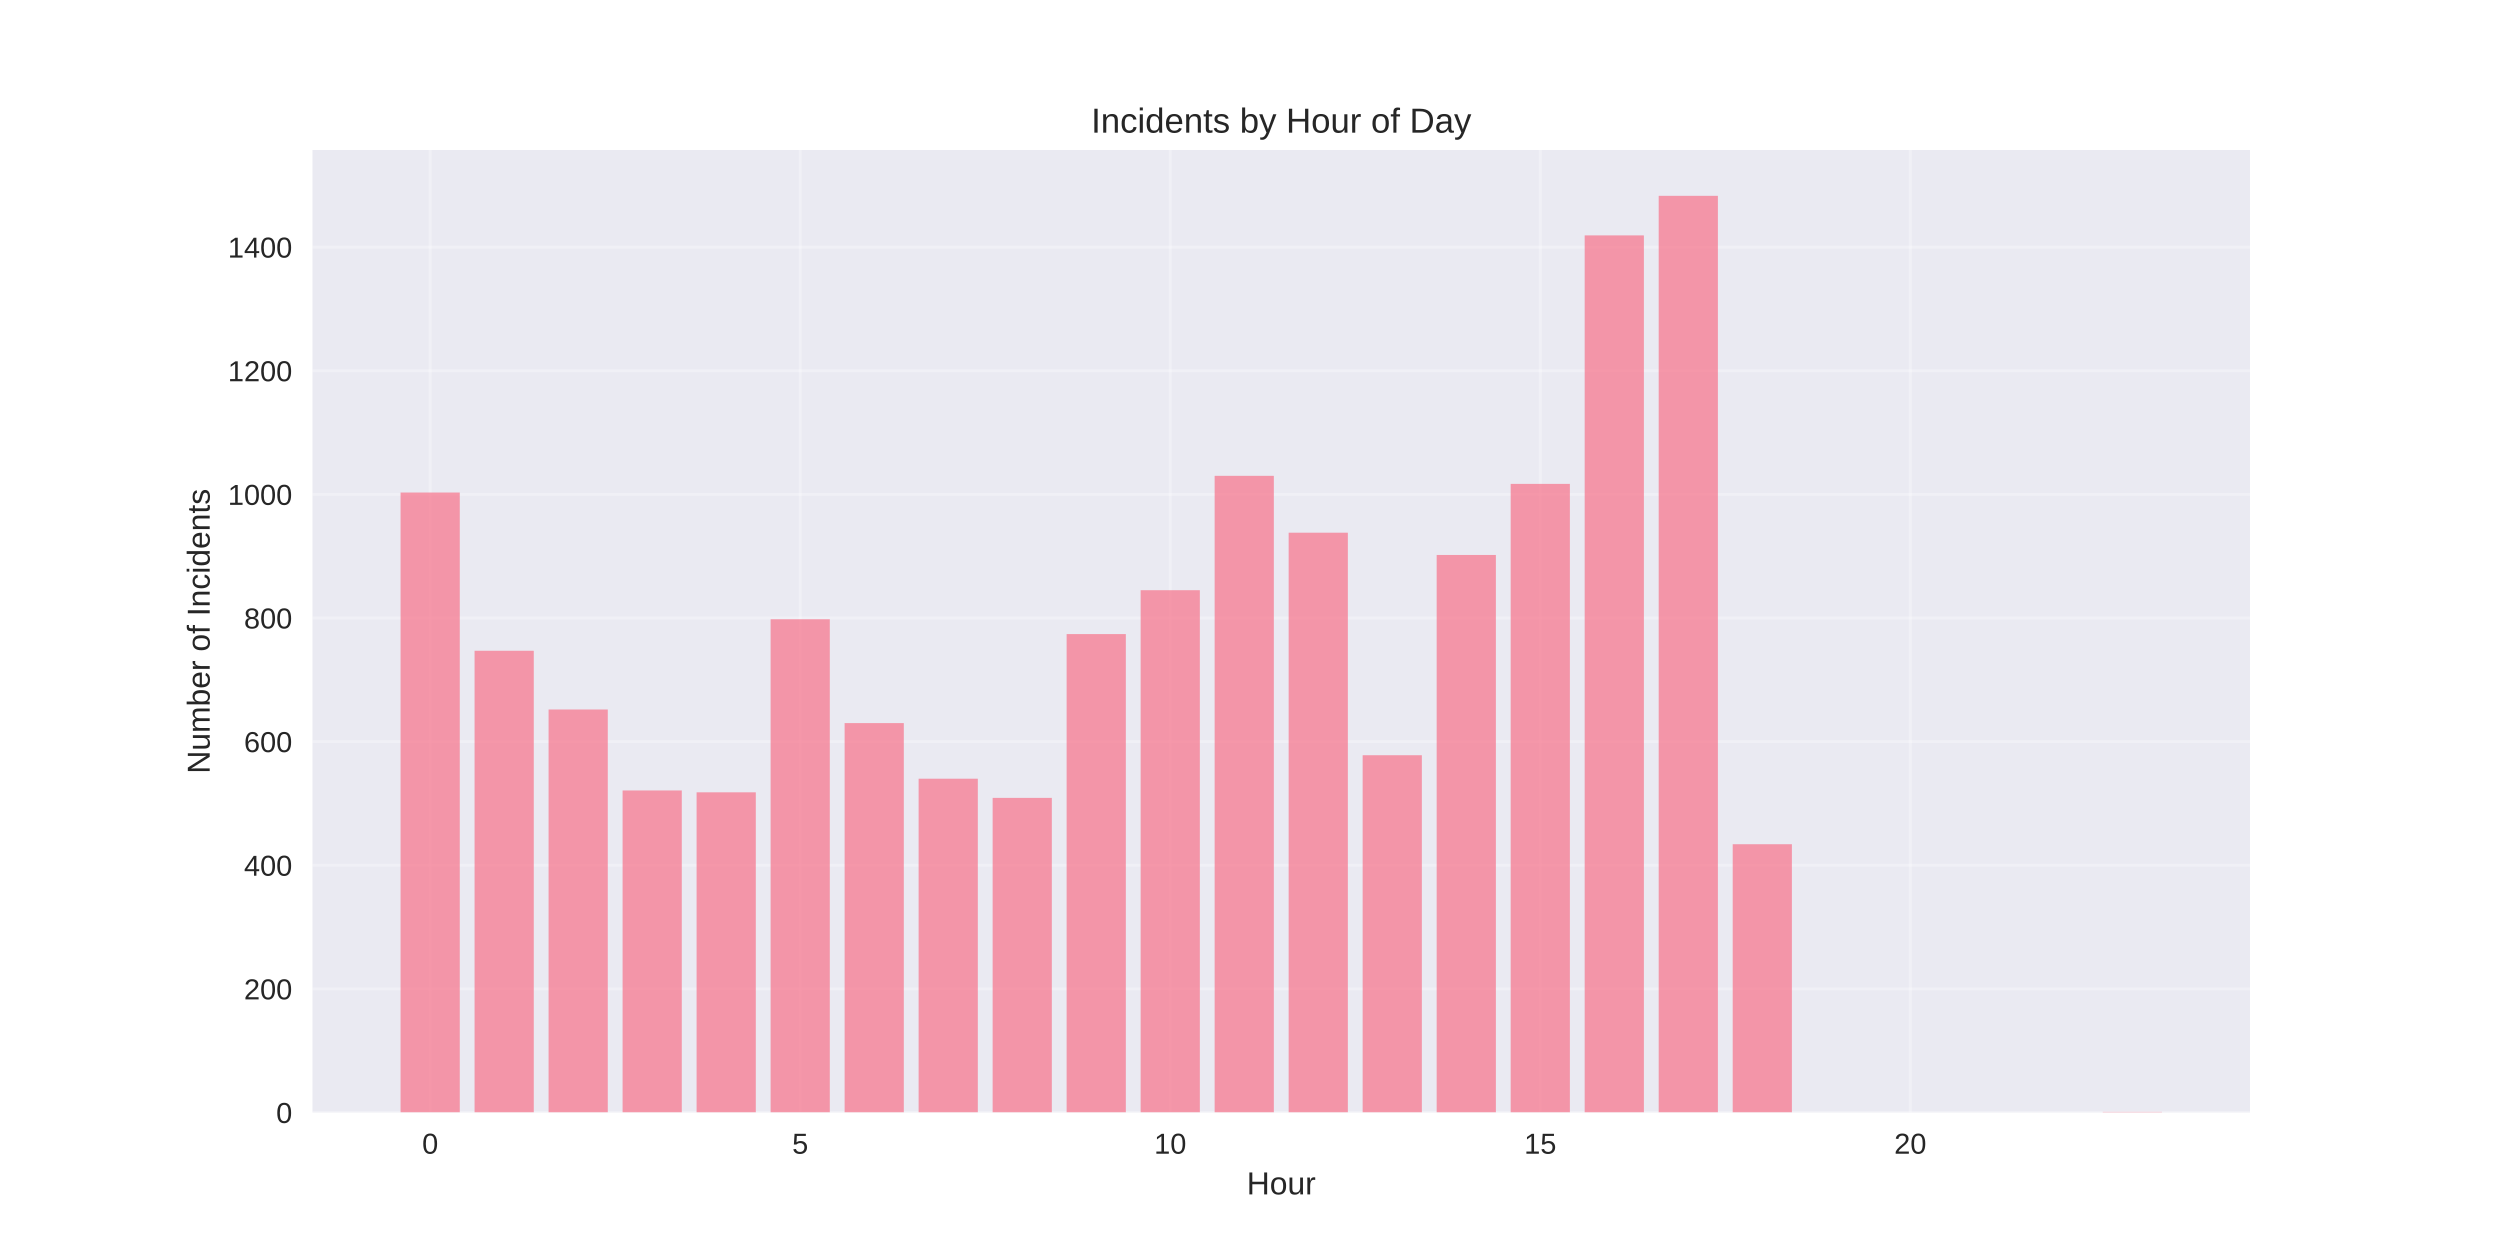
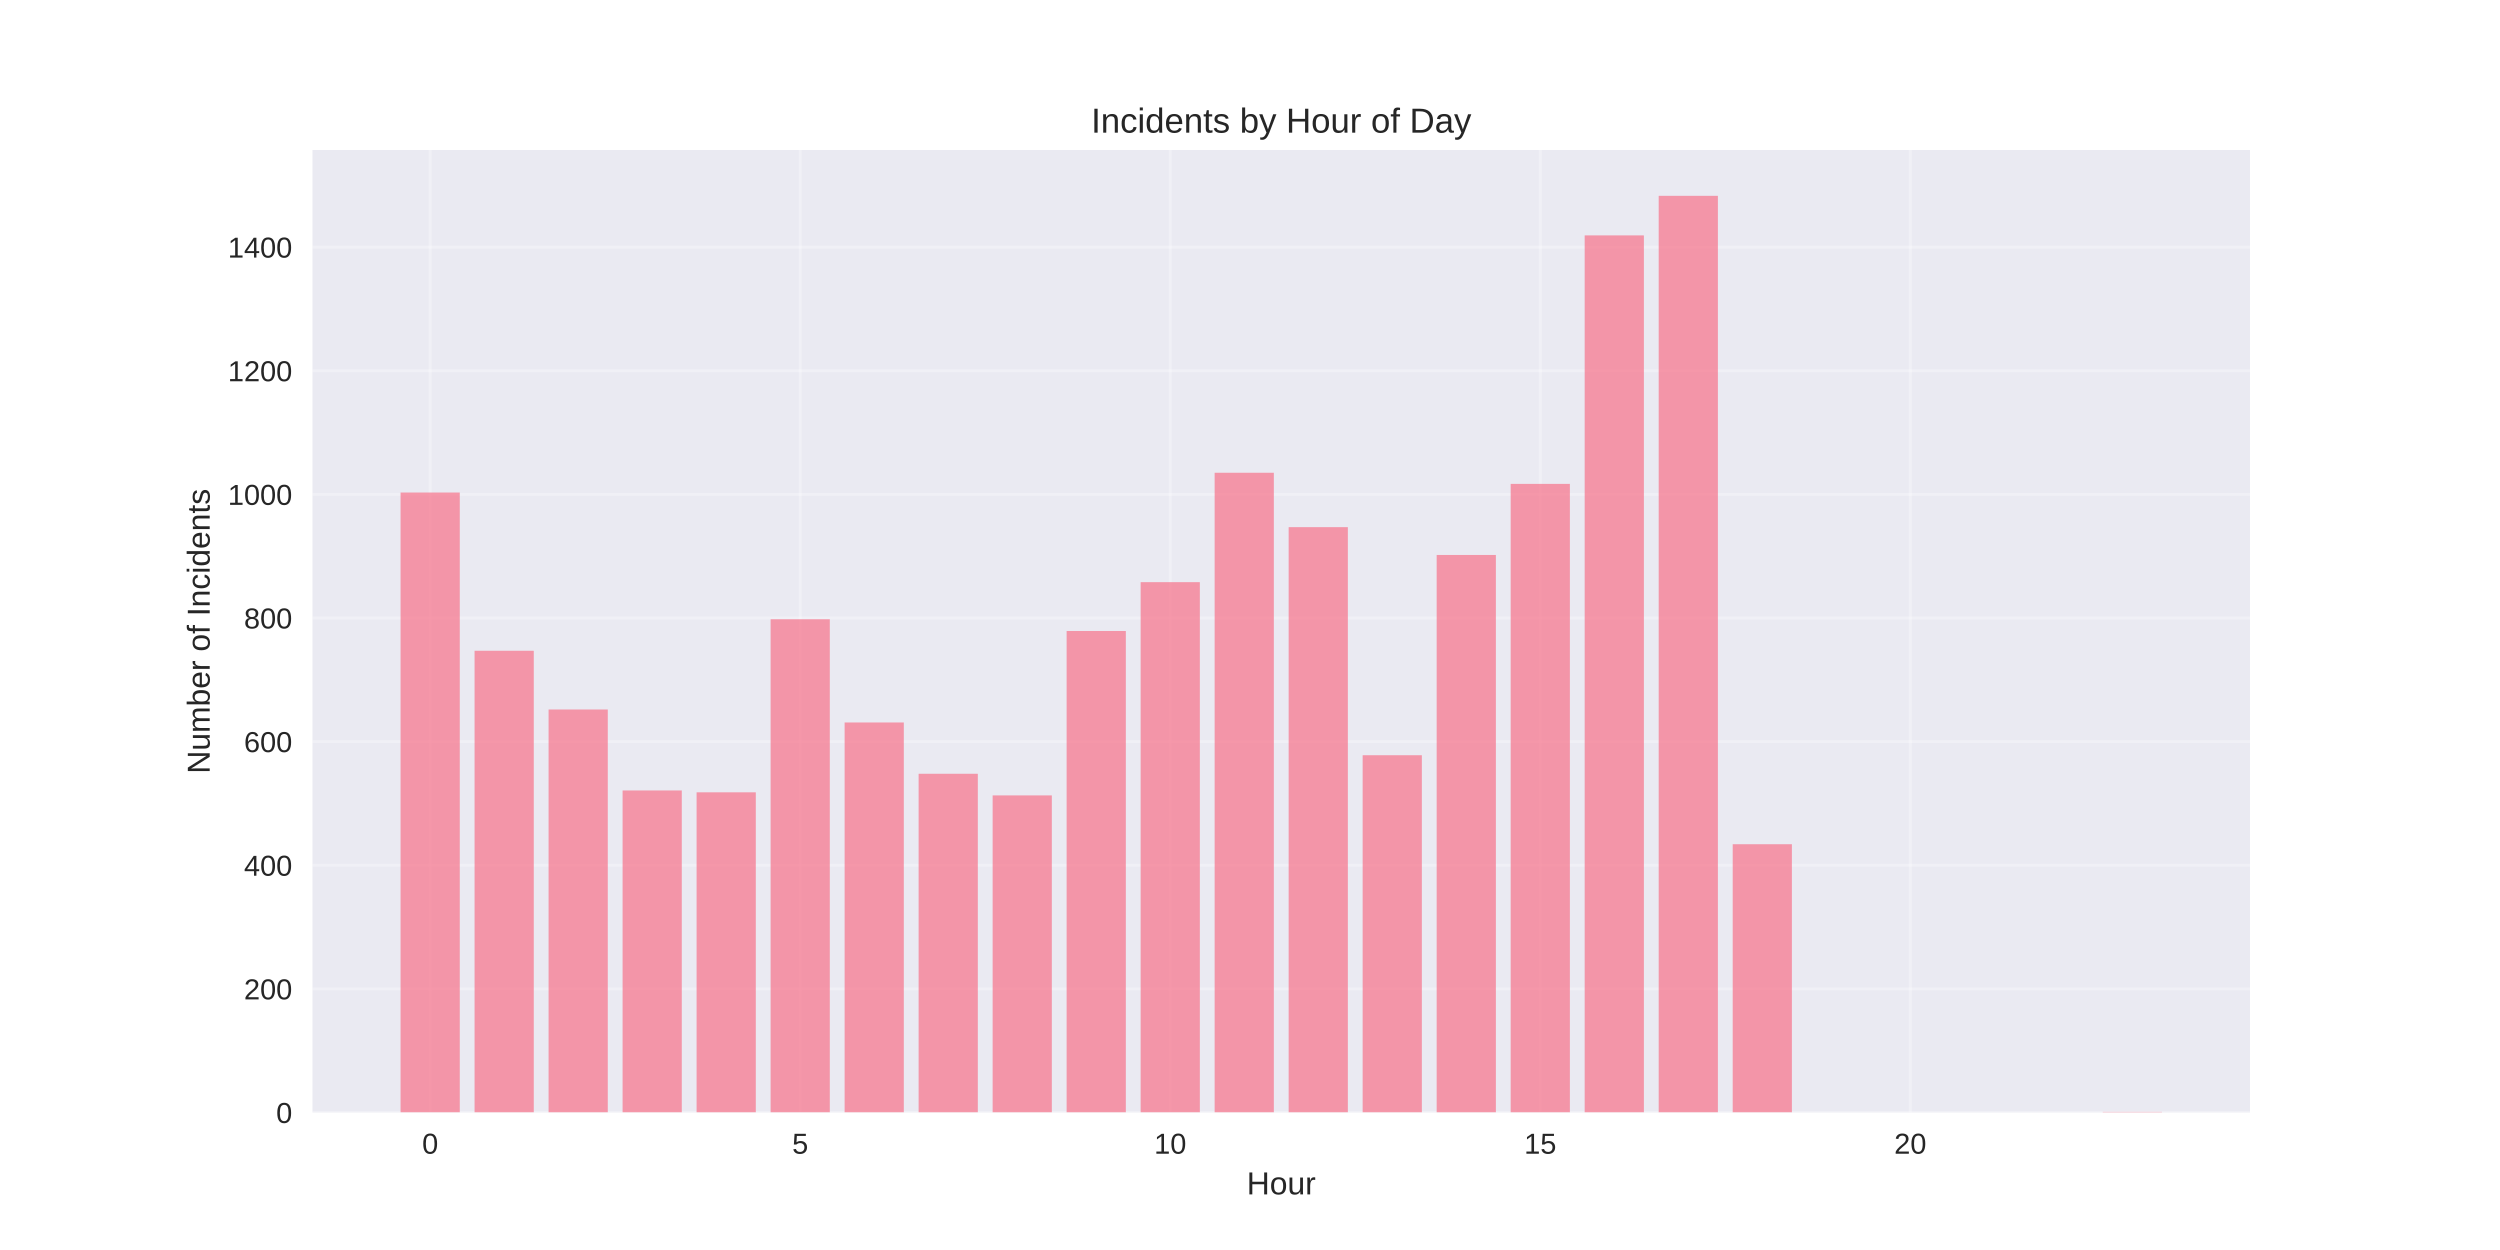
<svg xmlns="http://www.w3.org/2000/svg" width="864pt" height="432pt" viewBox="0 0 864 432" version="1.1">
  <defs>
    <style type="text/css">*{stroke-linejoin: round; stroke-linecap: butt}</style>
  </defs>
  <g id="figure_1">
    <g id="patch_1">
      <path d="M 0 432  L 864 432  L 864 0  L 0 0  z " style="fill: #ffffff" />
    </g>
    <g id="axes_1">
      <g id="patch_2">
        <path d="M 108 384.48  L 777.6 384.48  L 777.6 51.84  L 108 51.84  z " style="fill: #eaeaf2" />
      </g>
      <g id="matplotlib.axis_1">
        <g id="xtick_1">
          <g id="line2d_1">
-             <path d="M 148.667 384.48  L 148.667 51.84  " clip-path="url(#p893d19bc70)" style="fill: none; stroke: #ffffff; stroke-opacity: 0.3; stroke-linecap: round" />
+             <path d="M 148.667 384.48  L 148.667 51.84  " clip-path="url(#pe2b411c6f2)" style="fill: none; stroke: #ffffff; stroke-opacity: 0.3; stroke-linecap: round" />
          </g>
          <g id="line2d_2" />
          <g id="text_1">
            <text style="fill: #262626; font: 10px 'Arial', 'Liberation Sans', 'DejaVu Sans', 'Bitstream Vera Sans', sans-serif; text-anchor: middle" x="148.667" y="398.727" transform="rotate(-0 148.6671 398.7269)">0</text>
          </g>
        </g>
        <g id="xtick_2">
          <g id="line2d_3">
-             <path d="M 276.551 384.48  L 276.551 51.84  " clip-path="url(#p893d19bc70)" style="fill: none; stroke: #ffffff; stroke-opacity: 0.3; stroke-linecap: round" />
+             <path d="M 276.551 384.48  L 276.551 51.84  " clip-path="url(#pe2b411c6f2)" style="fill: none; stroke: #ffffff; stroke-opacity: 0.3; stroke-linecap: round" />
          </g>
          <g id="line2d_4" />
          <g id="text_2">
            <text style="fill: #262626; font: 10px 'Arial', 'Liberation Sans', 'DejaVu Sans', 'Bitstream Vera Sans', sans-serif; text-anchor: middle" x="276.551" y="398.727" transform="rotate(-0 276.551 398.7269)">5</text>
          </g>
        </g>
        <g id="xtick_3">
          <g id="line2d_5">
-             <path d="M 404.435 384.48  L 404.435 51.84  " clip-path="url(#p893d19bc70)" style="fill: none; stroke: #ffffff; stroke-opacity: 0.3; stroke-linecap: round" />
+             <path d="M 404.435 384.48  L 404.435 51.84  " clip-path="url(#pe2b411c6f2)" style="fill: none; stroke: #ffffff; stroke-opacity: 0.3; stroke-linecap: round" />
          </g>
          <g id="line2d_6" />
          <g id="text_3">
            <text style="fill: #262626; font: 10px 'Arial', 'Liberation Sans', 'DejaVu Sans', 'Bitstream Vera Sans', sans-serif; text-anchor: middle" x="404.435" y="398.727" transform="rotate(-0 404.4348 398.7269)">10</text>
          </g>
        </g>
        <g id="xtick_4">
          <g id="line2d_7">
-             <path d="M 532.319 384.48  L 532.319 51.84  " clip-path="url(#p893d19bc70)" style="fill: none; stroke: #ffffff; stroke-opacity: 0.3; stroke-linecap: round" />
+             <path d="M 532.319 384.48  L 532.319 51.84  " clip-path="url(#pe2b411c6f2)" style="fill: none; stroke: #ffffff; stroke-opacity: 0.3; stroke-linecap: round" />
          </g>
          <g id="line2d_8" />
          <g id="text_4">
            <text style="fill: #262626; font: 10px 'Arial', 'Liberation Sans', 'DejaVu Sans', 'Bitstream Vera Sans', sans-serif; text-anchor: middle" x="532.319" y="398.727" transform="rotate(-0 532.3187 398.7269)">15</text>
          </g>
        </g>
        <g id="xtick_5">
          <g id="line2d_9">
-             <path d="M 660.203 384.48  L 660.203 51.84  " clip-path="url(#p893d19bc70)" style="fill: none; stroke: #ffffff; stroke-opacity: 0.3; stroke-linecap: round" />
+             <path d="M 660.203 384.48  L 660.203 51.84  " clip-path="url(#pe2b411c6f2)" style="fill: none; stroke: #ffffff; stroke-opacity: 0.3; stroke-linecap: round" />
          </g>
          <g id="line2d_10" />
          <g id="text_5">
            <text style="fill: #262626; font: 10px 'Arial', 'Liberation Sans', 'DejaVu Sans', 'Bitstream Vera Sans', sans-serif; text-anchor: middle" x="660.203" y="398.727" transform="rotate(-0 660.2026 398.7269)">20</text>
          </g>
        </g>
        <g id="text_6">
          <text style="fill: #262626; font: 11px 'Arial', 'Liberation Sans', 'DejaVu Sans', 'Bitstream Vera Sans', sans-serif; text-anchor: middle" x="442.8" y="412.773" transform="rotate(-0 442.8 412.7734)">Hour</text>
        </g>
      </g>
      <g id="matplotlib.axis_2">
        <g id="ytick_1">
          <g id="line2d_11">
-             <path d="M 108 384.48  L 777.6 384.48  " clip-path="url(#p893d19bc70)" style="fill: none; stroke: #ffffff; stroke-opacity: 0.3; stroke-linecap: round" />
+             <path d="M 108 384.48  L 777.6 384.48  " clip-path="url(#pe2b411c6f2)" style="fill: none; stroke: #ffffff; stroke-opacity: 0.3; stroke-linecap: round" />
          </g>
          <g id="line2d_12" />
          <g id="text_7">
            <text style="fill: #262626; font: 10px 'Arial', 'Liberation Sans', 'DejaVu Sans', 'Bitstream Vera Sans', sans-serif; text-anchor: end" x="101" y="388.103" transform="rotate(-0 101 388.1034)">0</text>
          </g>
        </g>
        <g id="ytick_2">
          <g id="line2d_13">
-             <path d="M 108 341.756  L 777.6 341.756  " clip-path="url(#p893d19bc70)" style="fill: none; stroke: #ffffff; stroke-opacity: 0.3; stroke-linecap: round" />
+             <path d="M 108 341.756  L 777.6 341.756  " clip-path="url(#pe2b411c6f2)" style="fill: none; stroke: #ffffff; stroke-opacity: 0.3; stroke-linecap: round" />
          </g>
          <g id="line2d_14" />
          <g id="text_8">
            <text style="fill: #262626; font: 10px 'Arial', 'Liberation Sans', 'DejaVu Sans', 'Bitstream Vera Sans', sans-serif; text-anchor: end" x="101" y="345.379" transform="rotate(-0 101 345.3792)">200</text>
          </g>
        </g>
        <g id="ytick_3">
          <g id="line2d_15">
-             <path d="M 108 299.032  L 777.6 299.032  " clip-path="url(#p893d19bc70)" style="fill: none; stroke: #ffffff; stroke-opacity: 0.3; stroke-linecap: round" />
+             <path d="M 108 299.032  L 777.6 299.032  " clip-path="url(#pe2b411c6f2)" style="fill: none; stroke: #ffffff; stroke-opacity: 0.3; stroke-linecap: round" />
          </g>
          <g id="line2d_16" />
          <g id="text_9">
            <text style="fill: #262626; font: 10px 'Arial', 'Liberation Sans', 'DejaVu Sans', 'Bitstream Vera Sans', sans-serif; text-anchor: end" x="101" y="302.655" transform="rotate(-0 101 302.655)">400</text>
          </g>
        </g>
        <g id="ytick_4">
          <g id="line2d_17">
-             <path d="M 108 256.307  L 777.6 256.307  " clip-path="url(#p893d19bc70)" style="fill: none; stroke: #ffffff; stroke-opacity: 0.3; stroke-linecap: round" />
+             <path d="M 108 256.307  L 777.6 256.307  " clip-path="url(#pe2b411c6f2)" style="fill: none; stroke: #ffffff; stroke-opacity: 0.3; stroke-linecap: round" />
          </g>
          <g id="line2d_18" />
          <g id="text_10">
            <text style="fill: #262626; font: 10px 'Arial', 'Liberation Sans', 'DejaVu Sans', 'Bitstream Vera Sans', sans-serif; text-anchor: end" x="101" y="259.931" transform="rotate(-0 101 259.9308)">600</text>
          </g>
        </g>
        <g id="ytick_5">
          <g id="line2d_19">
-             <path d="M 108 213.583  L 777.6 213.583  " clip-path="url(#p893d19bc70)" style="fill: none; stroke: #ffffff; stroke-opacity: 0.3; stroke-linecap: round" />
+             <path d="M 108 213.583  L 777.6 213.583  " clip-path="url(#pe2b411c6f2)" style="fill: none; stroke: #ffffff; stroke-opacity: 0.3; stroke-linecap: round" />
          </g>
          <g id="line2d_20" />
          <g id="text_11">
            <text style="fill: #262626; font: 10px 'Arial', 'Liberation Sans', 'DejaVu Sans', 'Bitstream Vera Sans', sans-serif; text-anchor: end" x="101" y="217.207" transform="rotate(-0 101 217.2066)">800</text>
          </g>
        </g>
        <g id="ytick_6">
          <g id="line2d_21">
-             <path d="M 108 170.859  L 777.6 170.859  " clip-path="url(#p893d19bc70)" style="fill: none; stroke: #ffffff; stroke-opacity: 0.3; stroke-linecap: round" />
+             <path d="M 108 170.859  L 777.6 170.859  " clip-path="url(#pe2b411c6f2)" style="fill: none; stroke: #ffffff; stroke-opacity: 0.3; stroke-linecap: round" />
          </g>
          <g id="line2d_22" />
          <g id="text_12">
            <text style="fill: #262626; font: 10px 'Arial', 'Liberation Sans', 'DejaVu Sans', 'Bitstream Vera Sans', sans-serif; text-anchor: end" x="101" y="174.482" transform="rotate(-0 101 174.4824)">1000</text>
          </g>
        </g>
        <g id="ytick_7">
          <g id="line2d_23">
-             <path d="M 108 128.135  L 777.6 128.135  " clip-path="url(#p893d19bc70)" style="fill: none; stroke: #ffffff; stroke-opacity: 0.3; stroke-linecap: round" />
+             <path d="M 108 128.135  L 777.6 128.135  " clip-path="url(#pe2b411c6f2)" style="fill: none; stroke: #ffffff; stroke-opacity: 0.3; stroke-linecap: round" />
          </g>
          <g id="line2d_24" />
          <g id="text_13">
            <text style="fill: #262626; font: 10px 'Arial', 'Liberation Sans', 'DejaVu Sans', 'Bitstream Vera Sans', sans-serif; text-anchor: end" x="101" y="131.758" transform="rotate(-0 101 131.7582)">1200</text>
          </g>
        </g>
        <g id="ytick_8">
          <g id="line2d_25">
-             <path d="M 108 85.411  L 777.6 85.411  " clip-path="url(#p893d19bc70)" style="fill: none; stroke: #ffffff; stroke-opacity: 0.3; stroke-linecap: round" />
+             <path d="M 108 85.411  L 777.6 85.411  " clip-path="url(#pe2b411c6f2)" style="fill: none; stroke: #ffffff; stroke-opacity: 0.3; stroke-linecap: round" />
          </g>
          <g id="line2d_26" />
          <g id="text_14">
            <text style="fill: #262626; font: 10px 'Arial', 'Liberation Sans', 'DejaVu Sans', 'Bitstream Vera Sans', sans-serif; text-anchor: end" x="101" y="89.034" transform="rotate(-0 101 89.03398)">1400</text>
          </g>
        </g>
        <g id="text_15">
          <text style="fill: #262626; font: 11px 'Arial', 'Liberation Sans', 'DejaVu Sans', 'Bitstream Vera Sans', sans-serif; text-anchor: middle" x="72.474" y="218.16" transform="rotate(-90 72.47375 218.16)">Number of Incidents</text>
        </g>
      </g>
      <g id="patch_3">
-         <path d="M 138.436 384.48  L 158.898 384.48  L 158.898 170.218  L 138.436 170.218  z " clip-path="url(#p893d19bc70)" style="fill: #f77189; opacity: 0.7" />
+         <path d="M 138.436 384.48  L 158.898 384.48  L 158.898 170.218  L 138.436 170.218  z " clip-path="url(#pe2b411c6f2)" style="fill: #f77189; opacity: 0.7" />
      </g>
      <g id="patch_4">
-         <path d="M 164.013 384.48  L 184.475 384.48  L 184.475 224.905  L 164.013 224.905  z " clip-path="url(#p893d19bc70)" style="fill: #f77189; opacity: 0.7" />
+         <path d="M 164.013 384.48  L 184.475 384.48  L 184.475 224.905  L 164.013 224.905  z " clip-path="url(#pe2b411c6f2)" style="fill: #f77189; opacity: 0.7" />
      </g>
      <g id="patch_5">
-         <path d="M 189.59 384.48  L 210.051 384.48  L 210.051 245.199  L 189.59 245.199  z " clip-path="url(#p893d19bc70)" style="fill: #f77189; opacity: 0.7" />
+         <path d="M 189.59 384.48  L 210.051 384.48  L 210.051 245.199  L 189.59 245.199  z " clip-path="url(#pe2b411c6f2)" style="fill: #f77189; opacity: 0.7" />
      </g>
      <g id="patch_6">
-         <path d="M 215.167 384.48  L 235.628 384.48  L 235.628 273.183  L 215.167 273.183  z " clip-path="url(#p893d19bc70)" style="fill: #f77189; opacity: 0.7" />
+         <path d="M 215.167 384.48  L 235.628 384.48  L 235.628 273.183  L 215.167 273.183  z " clip-path="url(#pe2b411c6f2)" style="fill: #f77189; opacity: 0.7" />
      </g>
      <g id="patch_7">
-         <path d="M 240.743 384.48  L 261.205 384.48  L 261.205 273.824  L 240.743 273.824  z " clip-path="url(#p893d19bc70)" style="fill: #f77189; opacity: 0.7" />
+         <path d="M 240.743 384.48  L 261.205 384.48  L 261.205 273.824  L 240.743 273.824  z " clip-path="url(#pe2b411c6f2)" style="fill: #f77189; opacity: 0.7" />
      </g>
      <g id="patch_8">
-         <path d="M 266.32 384.48  L 286.782 384.48  L 286.782 214.01  L 266.32 214.01  z " clip-path="url(#p893d19bc70)" style="fill: #f77189; opacity: 0.7" />
+         <path d="M 266.32 384.48  L 286.782 384.48  L 286.782 214.01  L 266.32 214.01  z " clip-path="url(#pe2b411c6f2)" style="fill: #f77189; opacity: 0.7" />
      </g>
      <g id="patch_9">
-         <path d="M 291.897 384.48  L 312.358 384.48  L 312.358 249.899  L 291.897 249.899  z " clip-path="url(#p893d19bc70)" style="fill: #f77189; opacity: 0.7" />
+         <path d="M 291.897 384.48  L 312.358 384.48  L 312.358 249.685  L 291.897 249.685  z " clip-path="url(#pe2b411c6f2)" style="fill: #f77189; opacity: 0.7" />
      </g>
      <g id="patch_10">
-         <path d="M 317.474 384.48  L 337.935 384.48  L 337.935 269.125  L 317.474 269.125  z " clip-path="url(#p893d19bc70)" style="fill: #f77189; opacity: 0.7" />
+         <path d="M 317.474 384.48  L 337.935 384.48  L 337.935 267.416  L 317.474 267.416  z " clip-path="url(#pe2b411c6f2)" style="fill: #f77189; opacity: 0.7" />
      </g>
      <g id="patch_11">
-         <path d="M 343.051 384.48  L 363.512 384.48  L 363.512 275.747  L 343.051 275.747  z " clip-path="url(#p893d19bc70)" style="fill: #f77189; opacity: 0.7" />
+         <path d="M 343.051 384.48  L 363.512 384.48  L 363.512 274.892  L 343.051 274.892  z " clip-path="url(#pe2b411c6f2)" style="fill: #f77189; opacity: 0.7" />
      </g>
      <g id="patch_12">
-         <path d="M 368.627 384.48  L 389.089 384.48  L 389.089 219.137  L 368.627 219.137  z " clip-path="url(#p893d19bc70)" style="fill: #f77189; opacity: 0.7" />
+         <path d="M 368.627 384.48  L 389.089 384.48  L 389.089 218.069  L 368.627 218.069  z " clip-path="url(#pe2b411c6f2)" style="fill: #f77189; opacity: 0.7" />
      </g>
      <g id="patch_13">
-         <path d="M 394.204 384.48  L 414.666 384.48  L 414.666 203.97  L 394.204 203.97  z " clip-path="url(#p893d19bc70)" style="fill: #f77189; opacity: 0.7" />
+         <path d="M 394.204 384.48  L 414.666 384.48  L 414.666 201.193  L 394.204 201.193  z " clip-path="url(#pe2b411c6f2)" style="fill: #f77189; opacity: 0.7" />
      </g>
      <g id="patch_14">
-         <path d="M 419.781 384.48  L 440.242 384.48  L 440.242 164.45  L 419.781 164.45  z " clip-path="url(#p893d19bc70)" style="fill: #f77189; opacity: 0.7" />
+         <path d="M 419.781 384.48  L 440.242 384.48  L 440.242 163.382  L 419.781 163.382  z " clip-path="url(#pe2b411c6f2)" style="fill: #f77189; opacity: 0.7" />
      </g>
      <g id="patch_15">
-         <path d="M 445.358 384.48  L 465.819 384.48  L 465.819 184.103  L 445.358 184.103  z " clip-path="url(#p893d19bc70)" style="fill: #f77189; opacity: 0.7" />
+         <path d="M 445.358 384.48  L 465.819 384.48  L 465.819 182.181  L 445.358 182.181  z " clip-path="url(#pe2b411c6f2)" style="fill: #f77189; opacity: 0.7" />
      </g>
      <g id="patch_16">
-         <path d="M 470.934 384.48  L 491.396 384.48  L 491.396 261.007  L 470.934 261.007  z " clip-path="url(#p893d19bc70)" style="fill: #f77189; opacity: 0.7" />
+         <path d="M 470.934 384.48  L 491.396 384.48  L 491.396 261.007  L 470.934 261.007  z " clip-path="url(#pe2b411c6f2)" style="fill: #f77189; opacity: 0.7" />
      </g>
      <g id="patch_17">
-         <path d="M 496.511 384.48  L 516.973 384.48  L 516.973 191.794  L 496.511 191.794  z " clip-path="url(#p893d19bc70)" style="fill: #f77189; opacity: 0.7" />
+         <path d="M 496.511 384.48  L 516.973 384.48  L 516.973 191.794  L 496.511 191.794  z " clip-path="url(#pe2b411c6f2)" style="fill: #f77189; opacity: 0.7" />
      </g>
      <g id="patch_18">
-         <path d="M 522.088 384.48  L 542.549 384.48  L 542.549 167.227  L 522.088 167.227  z " clip-path="url(#p893d19bc70)" style="fill: #f77189; opacity: 0.7" />
+         <path d="M 522.088 384.48  L 542.549 384.48  L 542.549 167.227  L 522.088 167.227  z " clip-path="url(#pe2b411c6f2)" style="fill: #f77189; opacity: 0.7" />
      </g>
      <g id="patch_19">
-         <path d="M 547.665 384.48  L 568.126 384.48  L 568.126 81.352  L 547.665 81.352  z " clip-path="url(#p893d19bc70)" style="fill: #f77189; opacity: 0.7" />
+         <path d="M 547.665 384.48  L 568.126 384.48  L 568.126 81.352  L 547.665 81.352  z " clip-path="url(#pe2b411c6f2)" style="fill: #f77189; opacity: 0.7" />
      </g>
      <g id="patch_20">
-         <path d="M 573.242 384.48  L 593.703 384.48  L 593.703 67.68  L 573.242 67.68  z " clip-path="url(#p893d19bc70)" style="fill: #f77189; opacity: 0.7" />
+         <path d="M 573.242 384.48  L 593.703 384.48  L 593.703 67.68  L 573.242 67.68  z " clip-path="url(#pe2b411c6f2)" style="fill: #f77189; opacity: 0.7" />
      </g>
      <g id="patch_21">
-         <path d="M 598.818 384.48  L 619.28 384.48  L 619.28 291.768  L 598.818 291.768  z " clip-path="url(#p893d19bc70)" style="fill: #f77189; opacity: 0.7" />
+         <path d="M 598.818 384.48  L 619.28 384.48  L 619.28 291.768  L 598.818 291.768  z " clip-path="url(#pe2b411c6f2)" style="fill: #f77189; opacity: 0.7" />
      </g>
      <g id="patch_22">
-         <path d="M 726.702 384.48  L 747.164 384.48  L 747.164 384.266  L 726.702 384.266  z " clip-path="url(#p893d19bc70)" style="fill: #f77189; opacity: 0.7" />
+         <path d="M 726.702 384.48  L 747.164 384.48  L 747.164 384.266  L 726.702 384.266  z " clip-path="url(#pe2b411c6f2)" style="fill: #f77189; opacity: 0.7" />
      </g>
      <g id="patch_23">
        <path d="M 108 384.48  L 108 51.84  " style="fill: none" />
      </g>
      <g id="patch_24">
        <path d="M 777.6 384.48  L 777.6 51.84  " style="fill: none" />
      </g>
      <g id="patch_25">
        <path d="M 108 384.48  L 777.6 384.48  " style="fill: none" />
      </g>
      <g id="patch_26">
        <path d="M 108 51.84  L 777.6 51.84  " style="fill: none" />
      </g>
      <g id="text_16">
        <text style="fill: #262626; font: 12px 'Arial', 'Liberation Sans', 'DejaVu Sans', 'Bitstream Vera Sans', sans-serif; text-anchor: middle" x="442.8" y="45.84" transform="rotate(-0 442.8 45.84)">Incidents by Hour of Day</text>
      </g>
    </g>
  </g>
  <defs>
-     <clipPath id="p893d19bc70">
+     <clipPath id="pe2b411c6f2">
      <rect x="108" y="51.84" width="669.6" height="332.64" />
    </clipPath>
  </defs>
</svg>
